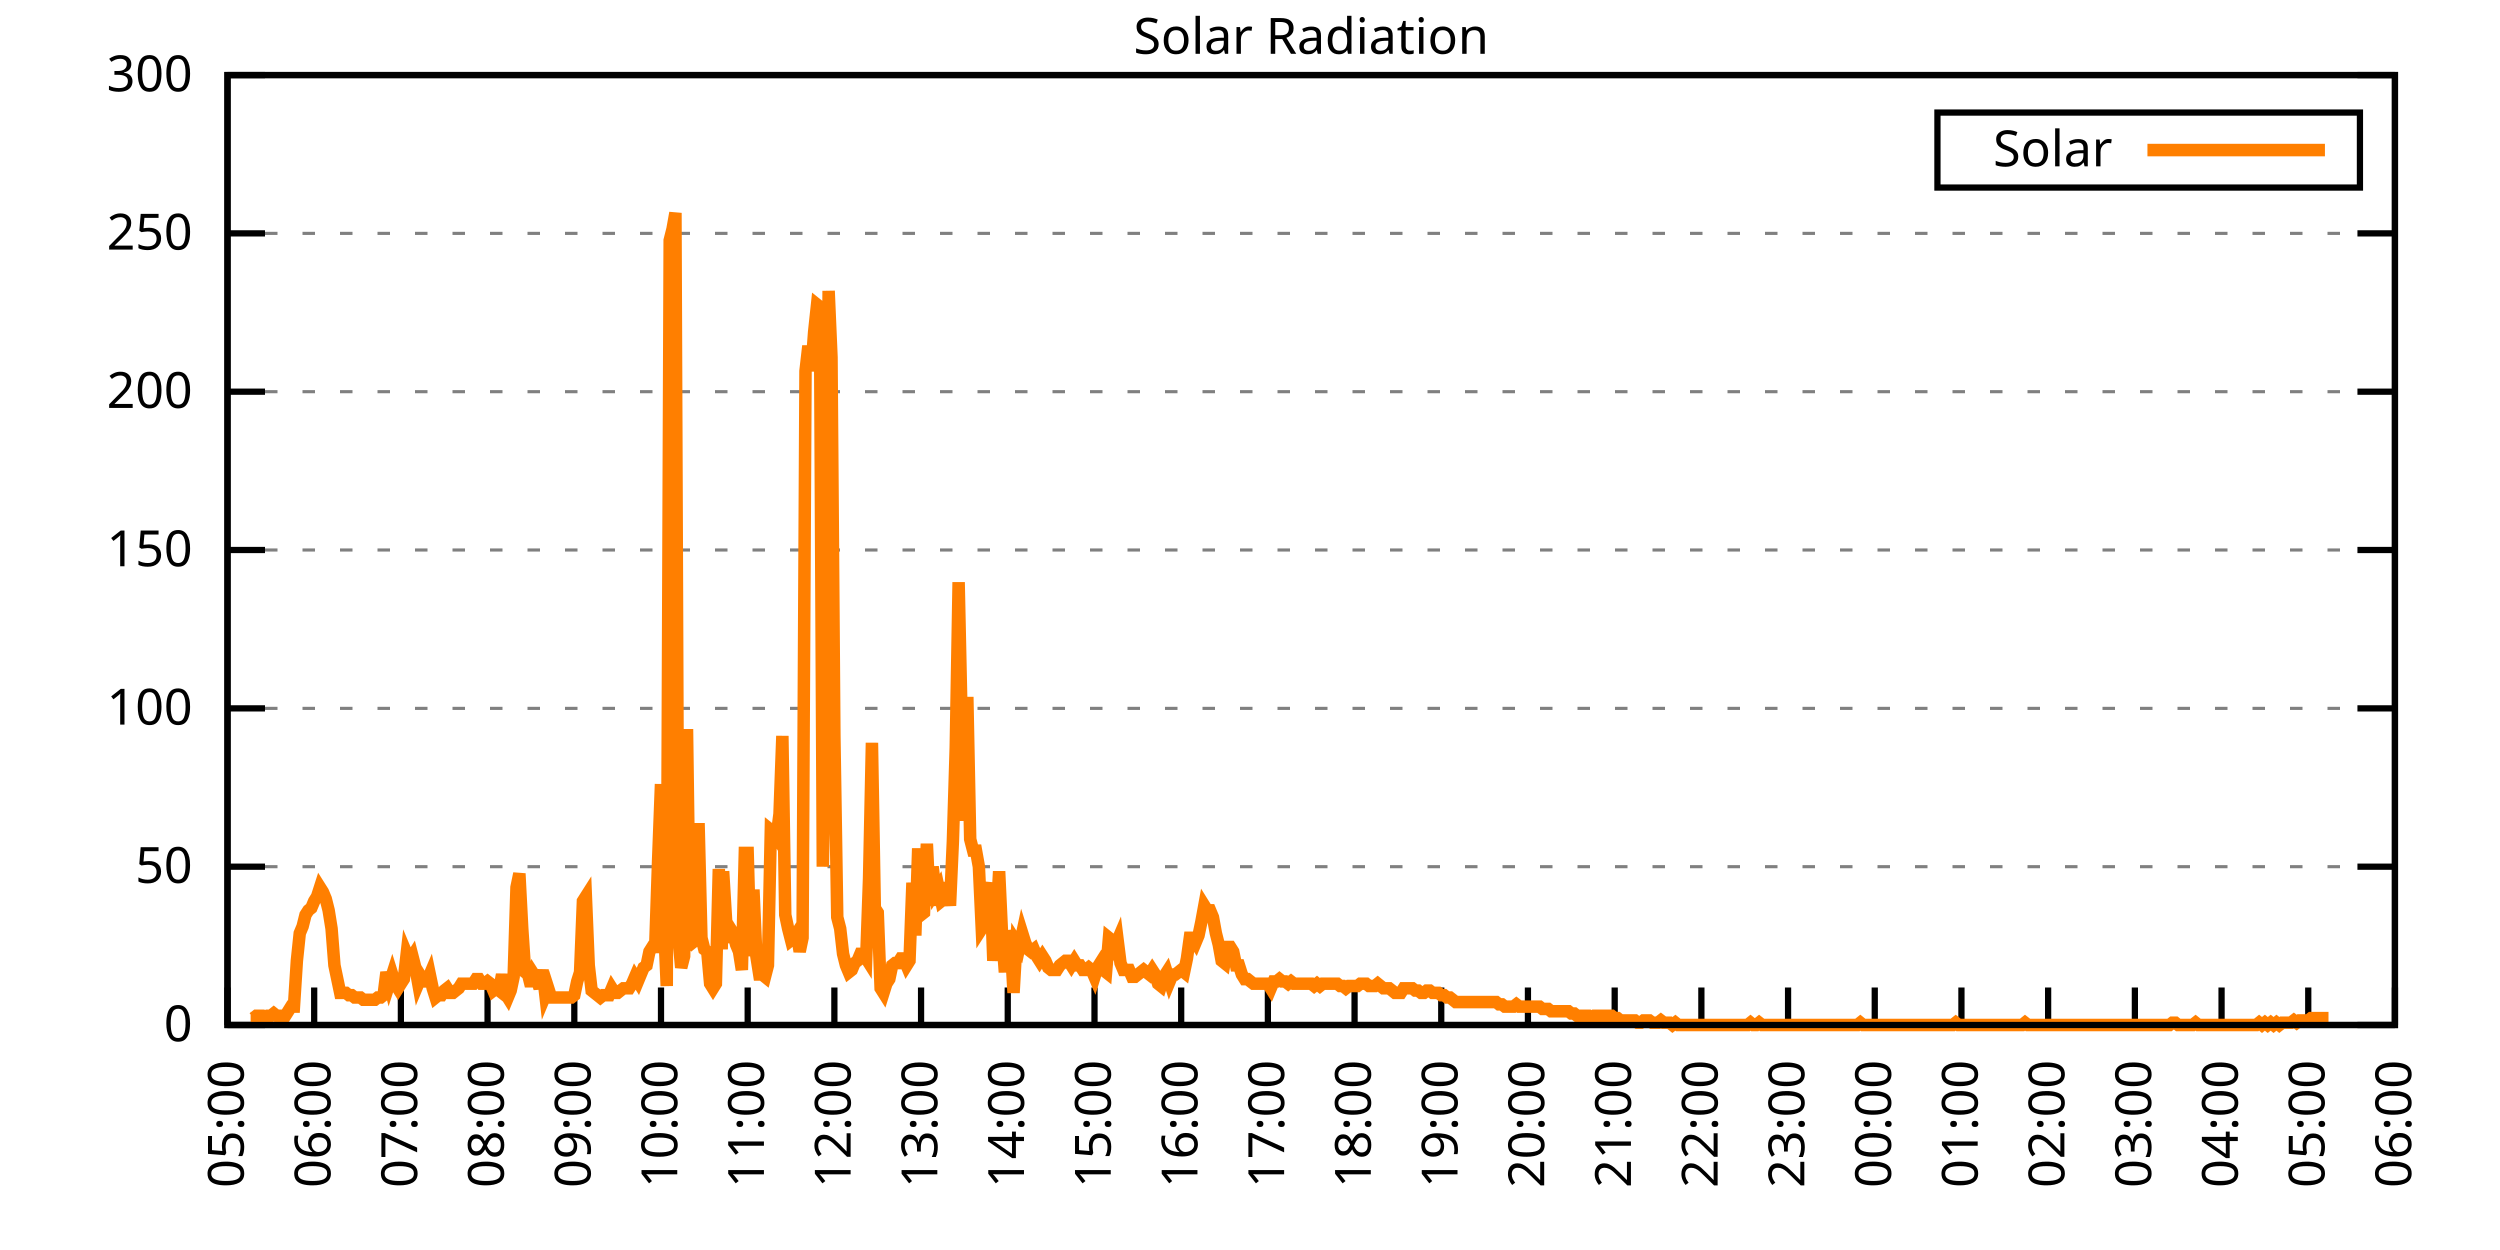
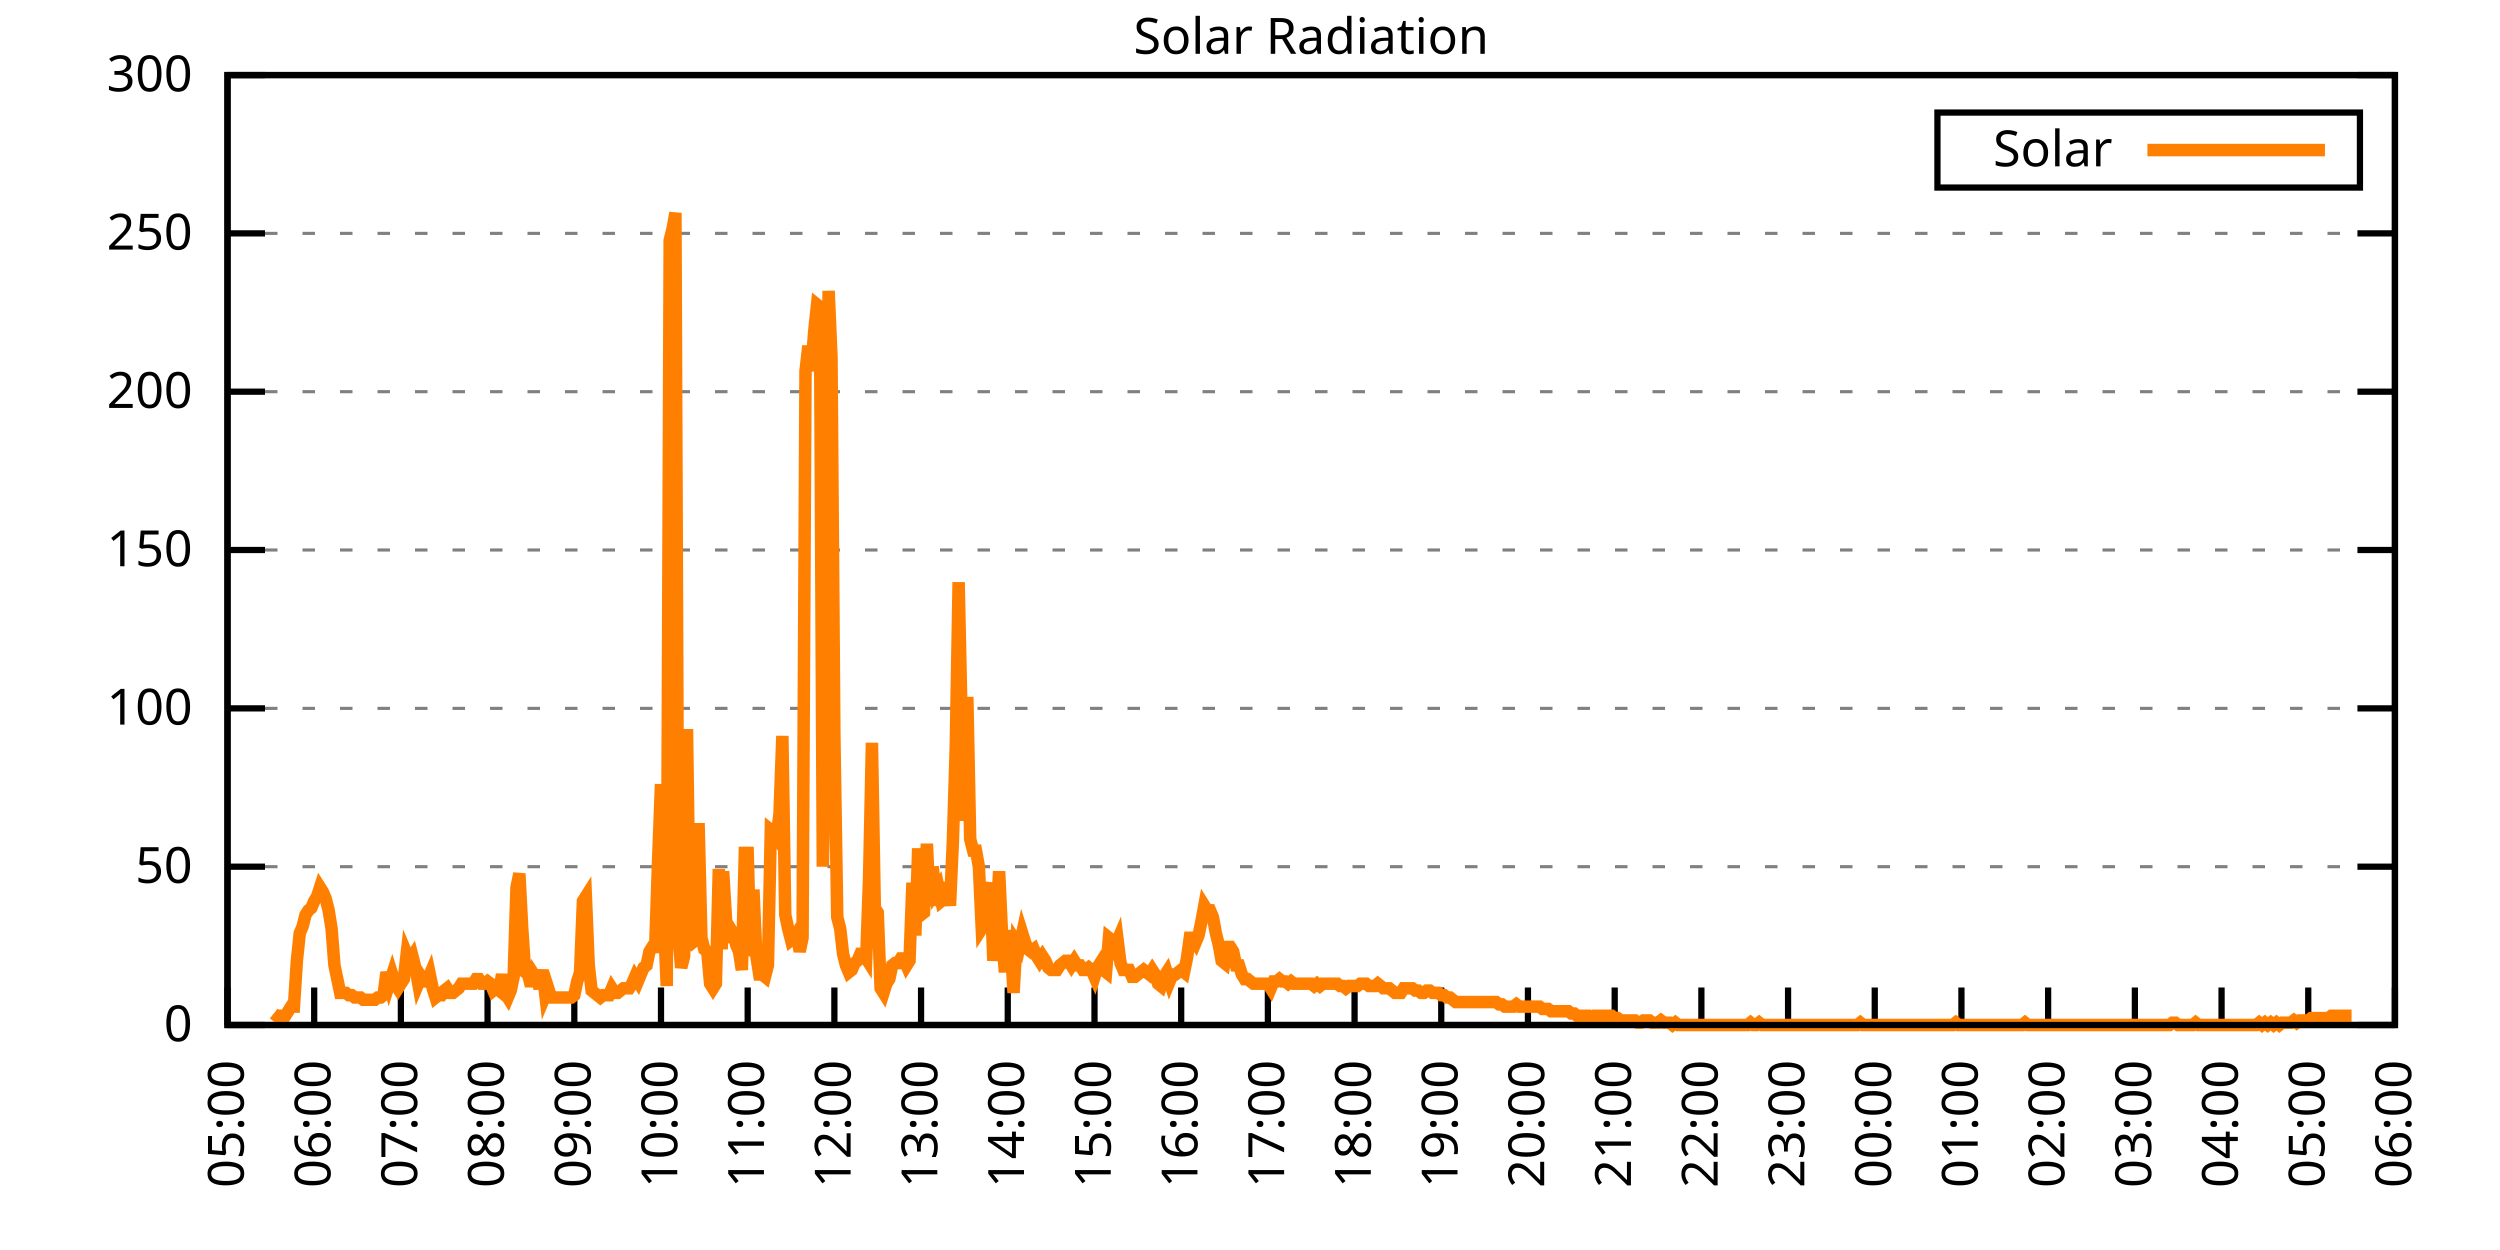
<svg xmlns="http://www.w3.org/2000/svg" xmlns:xlink="http://www.w3.org/1999/xlink" width="400" height="200" viewBox="0 0 400 200">
  <g id="gnuplot_canvas">
    <rect x="0" y="0" width="400" height="200" fill="none" />
    <defs>
      <circle id="gpDot" r="0.5" stroke-width="0.5" stroke="currentColor" />
      <path id="gpPt0" stroke-width="0.333" stroke="currentColor" d="M-1,0 h2 M0,-1 v2" />
      <path id="gpPt1" stroke-width="0.333" stroke="currentColor" d="M-1,-1 L1,1 M1,-1 L-1,1" />
      <path id="gpPt2" stroke-width="0.333" stroke="currentColor" d="M-1,0 L1,0 M0,-1 L0,1 M-1,-1 L1,1 M-1,1 L1,-1" />
      <rect id="gpPt3" stroke-width="0.333" stroke="currentColor" x="-1" y="-1" width="2" height="2" />
      <rect id="gpPt4" stroke-width="0.333" stroke="currentColor" fill="currentColor" x="-1" y="-1" width="2" height="2" />
      <circle id="gpPt5" stroke-width="0.333" stroke="currentColor" cx="0" cy="0" r="1" />
      <use xlink:href="#gpPt5" id="gpPt6" fill="currentColor" stroke="none" />
      <path id="gpPt7" stroke-width="0.333" stroke="currentColor" d="M0,-1.33 L-1.33,0.67 L1.33,0.67 z" />
      <use xlink:href="#gpPt7" id="gpPt8" fill="currentColor" stroke="none" />
      <use xlink:href="#gpPt7" id="gpPt9" stroke="currentColor" transform="rotate(180)" />
      <use xlink:href="#gpPt9" id="gpPt10" fill="currentColor" stroke="none" />
      <use xlink:href="#gpPt3" id="gpPt11" stroke="currentColor" transform="rotate(45)" />
      <use xlink:href="#gpPt11" id="gpPt12" fill="currentColor" stroke="none" />
      <path id="gpPt13" stroke-width="0.333" stroke="currentColor" d="M0,1.330 L1.265,0.411 L0.782,-1.067 L-0.782,-1.076 L-1.265,0.411 z" />
      <use xlink:href="#gpPt13" id="gpPt14" fill="currentColor" stroke="none" />
      <filter id="textbox" filterUnits="objectBoundingBox" x="0" y="0" height="1" width="1">
        <feFlood flood-color="white" flood-opacity="1" result="bgnd" />
        <feComposite in="SourceGraphic" in2="bgnd" operator="atop" />
      </filter>
      <filter id="greybox" filterUnits="objectBoundingBox" x="0" y="0" height="1" width="1">
        <feFlood flood-color="lightgrey" flood-opacity="1" result="grey" />
        <feComposite in="SourceGraphic" in2="grey" operator="atop" />
      </filter>
    </defs>
    <g fill="none" color="white" stroke="currentColor" stroke-width="1.00" stroke-linecap="butt" stroke-linejoin="miter">
</g>
    <g fill="none" color="black" stroke="currentColor" stroke-width="1.00" stroke-linecap="butt" stroke-linejoin="miter">
      <g stroke="none" shape-rendering="crispEdges">
        <polygon fill="rgb(255, 255, 255)" points="36.40,164.00 383.18,164.00 383.18,12.02 36.40,12.02 " />
      </g>
    </g>
    <g fill="none" color="black" stroke="currentColor" stroke-width="1.00" stroke-linecap="butt" stroke-linejoin="miter">
</g>
    <g fill="none" color="black" stroke="black" stroke-width="0.50" stroke-linecap="butt" stroke-linejoin="miter">
</g>
    <g fill="none" color="gray" stroke="currentColor" stroke-width="0.50" stroke-linecap="butt" stroke-linejoin="miter">
      <path stroke="gray" stroke-dasharray="2,4" class="gridline" d="M36.40,164.00 L383.19,164.00  " />
    </g>
    <g fill="none" color="gray" stroke="gray" stroke-width="1.00" stroke-linecap="butt" stroke-linejoin="miter">
</g>
    <g fill="none" color="black" stroke="currentColor" stroke-width="1.00" stroke-linecap="butt" stroke-linejoin="miter">
      <path stroke="black" d="M36.40,164.00 L42.40,164.00 M383.19,164.00 L377.19,164.00  " />
      <g transform="translate(30.80,166.60)" stroke="none" fill="black" font-family="Sans" font-size="8.00" text-anchor="end">
        <text>
          <tspan font-family="Sans"> 0</tspan>
        </text>
      </g>
    </g>
    <g fill="none" color="black" stroke="currentColor" stroke-width="1.00" stroke-linecap="butt" stroke-linejoin="miter">
</g>
    <g fill="none" color="black" stroke="black" stroke-width="0.50" stroke-linecap="butt" stroke-linejoin="miter">
</g>
    <g fill="none" color="gray" stroke="currentColor" stroke-width="0.50" stroke-linecap="butt" stroke-linejoin="miter">
      <path stroke="gray" stroke-dasharray="2,4" class="gridline" d="M36.40,138.67 L383.19,138.67  " />
    </g>
    <g fill="none" color="gray" stroke="gray" stroke-width="1.00" stroke-linecap="butt" stroke-linejoin="miter">
</g>
    <g fill="none" color="black" stroke="currentColor" stroke-width="1.00" stroke-linecap="butt" stroke-linejoin="miter">
      <path stroke="black" d="M36.40,138.67 L42.40,138.67 M383.19,138.67 L377.19,138.67  " />
      <g transform="translate(30.80,141.27)" stroke="none" fill="black" font-family="Sans" font-size="8.00" text-anchor="end">
        <text>
          <tspan font-family="Sans"> 50</tspan>
        </text>
      </g>
    </g>
    <g fill="none" color="black" stroke="currentColor" stroke-width="1.00" stroke-linecap="butt" stroke-linejoin="miter">
</g>
    <g fill="none" color="black" stroke="black" stroke-width="0.50" stroke-linecap="butt" stroke-linejoin="miter">
</g>
    <g fill="none" color="gray" stroke="currentColor" stroke-width="0.50" stroke-linecap="butt" stroke-linejoin="miter">
      <path stroke="gray" stroke-dasharray="2,4" class="gridline" d="M36.40,113.34 L383.19,113.34  " />
    </g>
    <g fill="none" color="gray" stroke="gray" stroke-width="1.00" stroke-linecap="butt" stroke-linejoin="miter">
</g>
    <g fill="none" color="black" stroke="currentColor" stroke-width="1.00" stroke-linecap="butt" stroke-linejoin="miter">
      <path stroke="black" d="M36.40,113.34 L42.40,113.34 M383.19,113.34 L377.19,113.34  " />
      <g transform="translate(30.80,115.94)" stroke="none" fill="black" font-family="Sans" font-size="8.00" text-anchor="end">
        <text>
          <tspan font-family="Sans"> 100</tspan>
        </text>
      </g>
    </g>
    <g fill="none" color="black" stroke="currentColor" stroke-width="1.00" stroke-linecap="butt" stroke-linejoin="miter">
</g>
    <g fill="none" color="black" stroke="black" stroke-width="0.50" stroke-linecap="butt" stroke-linejoin="miter">
</g>
    <g fill="none" color="gray" stroke="currentColor" stroke-width="0.50" stroke-linecap="butt" stroke-linejoin="miter">
      <path stroke="gray" stroke-dasharray="2,4" class="gridline" d="M36.40,88.00 L383.19,88.00  " />
    </g>
    <g fill="none" color="gray" stroke="gray" stroke-width="1.00" stroke-linecap="butt" stroke-linejoin="miter">
</g>
    <g fill="none" color="black" stroke="currentColor" stroke-width="1.00" stroke-linecap="butt" stroke-linejoin="miter">
      <path stroke="black" d="M36.40,88.00 L42.40,88.00 M383.19,88.00 L377.19,88.00  " />
      <g transform="translate(30.80,90.60)" stroke="none" fill="black" font-family="Sans" font-size="8.00" text-anchor="end">
        <text>
          <tspan font-family="Sans"> 150</tspan>
        </text>
      </g>
    </g>
    <g fill="none" color="black" stroke="currentColor" stroke-width="1.00" stroke-linecap="butt" stroke-linejoin="miter">
</g>
    <g fill="none" color="black" stroke="black" stroke-width="0.50" stroke-linecap="butt" stroke-linejoin="miter">
</g>
    <g fill="none" color="gray" stroke="currentColor" stroke-width="0.50" stroke-linecap="butt" stroke-linejoin="miter">
      <path stroke="gray" stroke-dasharray="2,4" class="gridline" d="M36.40,62.67 L383.19,62.67  " />
    </g>
    <g fill="none" color="gray" stroke="gray" stroke-width="1.00" stroke-linecap="butt" stroke-linejoin="miter">
</g>
    <g fill="none" color="black" stroke="currentColor" stroke-width="1.00" stroke-linecap="butt" stroke-linejoin="miter">
      <path stroke="black" d="M36.40,62.67 L42.40,62.67 M383.19,62.67 L377.19,62.67  " />
      <g transform="translate(30.80,65.27)" stroke="none" fill="black" font-family="Sans" font-size="8.00" text-anchor="end">
        <text>
          <tspan font-family="Sans"> 200</tspan>
        </text>
      </g>
    </g>
    <g fill="none" color="black" stroke="currentColor" stroke-width="1.00" stroke-linecap="butt" stroke-linejoin="miter">
</g>
    <g fill="none" color="black" stroke="black" stroke-width="0.50" stroke-linecap="butt" stroke-linejoin="miter">
</g>
    <g fill="none" color="gray" stroke="currentColor" stroke-width="0.50" stroke-linecap="butt" stroke-linejoin="miter">
      <path stroke="gray" stroke-dasharray="2,4" class="gridline" d="M36.40,37.34 L383.19,37.34  " />
    </g>
    <g fill="none" color="gray" stroke="gray" stroke-width="1.00" stroke-linecap="butt" stroke-linejoin="miter">
</g>
    <g fill="none" color="black" stroke="currentColor" stroke-width="1.00" stroke-linecap="butt" stroke-linejoin="miter">
      <path stroke="black" d="M36.40,37.34 L42.40,37.34 M383.19,37.34 L377.19,37.34  " />
      <g transform="translate(30.80,39.94)" stroke="none" fill="black" font-family="Sans" font-size="8.00" text-anchor="end">
        <text>
          <tspan font-family="Sans"> 250</tspan>
        </text>
      </g>
    </g>
    <g fill="none" color="black" stroke="currentColor" stroke-width="1.00" stroke-linecap="butt" stroke-linejoin="miter">
</g>
    <g fill="none" color="black" stroke="black" stroke-width="0.50" stroke-linecap="butt" stroke-linejoin="miter">
</g>
    <g fill="none" color="gray" stroke="currentColor" stroke-width="0.50" stroke-linecap="butt" stroke-linejoin="miter">
      <path stroke="gray" stroke-dasharray="2,4" class="gridline" d="M36.40,12.01 L383.19,12.01  " />
    </g>
    <g fill="none" color="gray" stroke="gray" stroke-width="1.00" stroke-linecap="butt" stroke-linejoin="miter">
</g>
    <g fill="none" color="black" stroke="currentColor" stroke-width="1.00" stroke-linecap="butt" stroke-linejoin="miter">
      <path stroke="black" d="M36.40,12.01 L42.40,12.01 M383.19,12.01 L377.19,12.01  " />
      <g transform="translate(30.80,14.61)" stroke="none" fill="black" font-family="Sans" font-size="8.00" text-anchor="end">
        <text>
          <tspan font-family="Sans"> 300</tspan>
        </text>
      </g>
    </g>
    <g fill="none" color="black" stroke="currentColor" stroke-width="1.00" stroke-linecap="butt" stroke-linejoin="miter">
      <path stroke="black" d="M36.40,164.00 L36.40,158.00  " />
      <g transform="translate(39.00,169.60) rotate(270.00)" stroke="none" fill="black" font-family="Sans" font-size="8.00" text-anchor="end">
        <text>
          <tspan font-family="Sans">05:00</tspan>
        </text>
      </g>
    </g>
    <g fill="none" color="black" stroke="currentColor" stroke-width="1.00" stroke-linecap="butt" stroke-linejoin="miter">
      <path stroke="black" d="M50.27,164.00 L50.27,158.00  " />
      <g transform="translate(52.87,169.60) rotate(270.00)" stroke="none" fill="black" font-family="Sans" font-size="8.00" text-anchor="end">
        <text>
          <tspan font-family="Sans">06:00</tspan>
        </text>
      </g>
    </g>
    <g fill="none" color="black" stroke="currentColor" stroke-width="1.00" stroke-linecap="butt" stroke-linejoin="miter">
      <path stroke="black" d="M64.14,164.00 L64.14,158.00  " />
      <g transform="translate(66.74,169.60) rotate(270.00)" stroke="none" fill="black" font-family="Sans" font-size="8.00" text-anchor="end">
        <text>
          <tspan font-family="Sans">07:00</tspan>
        </text>
      </g>
    </g>
    <g fill="none" color="black" stroke="currentColor" stroke-width="1.00" stroke-linecap="butt" stroke-linejoin="miter">
      <path stroke="black" d="M78.01,164.00 L78.01,158.00  " />
      <g transform="translate(80.61,169.60) rotate(270.00)" stroke="none" fill="black" font-family="Sans" font-size="8.00" text-anchor="end">
        <text>
          <tspan font-family="Sans">08:00</tspan>
        </text>
      </g>
    </g>
    <g fill="none" color="black" stroke="currentColor" stroke-width="1.00" stroke-linecap="butt" stroke-linejoin="miter">
      <path stroke="black" d="M91.89,164.00 L91.89,158.00  " />
      <g transform="translate(94.49,169.60) rotate(270.00)" stroke="none" fill="black" font-family="Sans" font-size="8.00" text-anchor="end">
        <text>
          <tspan font-family="Sans">09:00</tspan>
        </text>
      </g>
    </g>
    <g fill="none" color="black" stroke="currentColor" stroke-width="1.00" stroke-linecap="butt" stroke-linejoin="miter">
      <path stroke="black" d="M105.76,164.00 L105.76,158.00  " />
      <g transform="translate(108.36,169.60) rotate(270.00)" stroke="none" fill="black" font-family="Sans" font-size="8.00" text-anchor="end">
        <text>
          <tspan font-family="Sans">10:00</tspan>
        </text>
      </g>
    </g>
    <g fill="none" color="black" stroke="currentColor" stroke-width="1.00" stroke-linecap="butt" stroke-linejoin="miter">
      <path stroke="black" d="M119.63,164.00 L119.63,158.00  " />
      <g transform="translate(122.23,169.60) rotate(270.00)" stroke="none" fill="black" font-family="Sans" font-size="8.00" text-anchor="end">
        <text>
          <tspan font-family="Sans">11:00</tspan>
        </text>
      </g>
    </g>
    <g fill="none" color="black" stroke="currentColor" stroke-width="1.00" stroke-linecap="butt" stroke-linejoin="miter">
      <path stroke="black" d="M133.50,164.00 L133.50,158.00  " />
      <g transform="translate(136.10,169.60) rotate(270.00)" stroke="none" fill="black" font-family="Sans" font-size="8.00" text-anchor="end">
        <text>
          <tspan font-family="Sans">12:00</tspan>
        </text>
      </g>
    </g>
    <g fill="none" color="black" stroke="currentColor" stroke-width="1.00" stroke-linecap="butt" stroke-linejoin="miter">
      <path stroke="black" d="M147.37,164.00 L147.37,158.00  " />
      <g transform="translate(149.97,169.60) rotate(270.00)" stroke="none" fill="black" font-family="Sans" font-size="8.00" text-anchor="end">
        <text>
          <tspan font-family="Sans">13:00</tspan>
        </text>
      </g>
    </g>
    <g fill="none" color="black" stroke="currentColor" stroke-width="1.00" stroke-linecap="butt" stroke-linejoin="miter">
      <path stroke="black" d="M161.24,164.00 L161.24,158.00  " />
      <g transform="translate(163.84,169.60) rotate(270.00)" stroke="none" fill="black" font-family="Sans" font-size="8.00" text-anchor="end">
        <text>
          <tspan font-family="Sans">14:00</tspan>
        </text>
      </g>
    </g>
    <g fill="none" color="black" stroke="currentColor" stroke-width="1.00" stroke-linecap="butt" stroke-linejoin="miter">
      <path stroke="black" d="M175.12,164.00 L175.12,158.00  " />
      <g transform="translate(177.72,169.60) rotate(270.00)" stroke="none" fill="black" font-family="Sans" font-size="8.00" text-anchor="end">
        <text>
          <tspan font-family="Sans">15:00</tspan>
        </text>
      </g>
    </g>
    <g fill="none" color="black" stroke="currentColor" stroke-width="1.00" stroke-linecap="butt" stroke-linejoin="miter">
      <path stroke="black" d="M188.99,164.00 L188.99,158.00  " />
      <g transform="translate(191.59,169.60) rotate(270.00)" stroke="none" fill="black" font-family="Sans" font-size="8.00" text-anchor="end">
        <text>
          <tspan font-family="Sans">16:00</tspan>
        </text>
      </g>
    </g>
    <g fill="none" color="black" stroke="currentColor" stroke-width="1.00" stroke-linecap="butt" stroke-linejoin="miter">
      <path stroke="black" d="M202.86,164.00 L202.86,158.00  " />
      <g transform="translate(205.46,169.60) rotate(270.00)" stroke="none" fill="black" font-family="Sans" font-size="8.00" text-anchor="end">
        <text>
          <tspan font-family="Sans">17:00</tspan>
        </text>
      </g>
    </g>
    <g fill="none" color="black" stroke="currentColor" stroke-width="1.00" stroke-linecap="butt" stroke-linejoin="miter">
      <path stroke="black" d="M216.73,164.00 L216.73,158.00  " />
      <g transform="translate(219.33,169.60) rotate(270.00)" stroke="none" fill="black" font-family="Sans" font-size="8.00" text-anchor="end">
        <text>
          <tspan font-family="Sans">18:00</tspan>
        </text>
      </g>
    </g>
    <g fill="none" color="black" stroke="currentColor" stroke-width="1.00" stroke-linecap="butt" stroke-linejoin="miter">
      <path stroke="black" d="M230.60,164.00 L230.60,158.00  " />
      <g transform="translate(233.20,169.60) rotate(270.00)" stroke="none" fill="black" font-family="Sans" font-size="8.00" text-anchor="end">
        <text>
          <tspan font-family="Sans">19:00</tspan>
        </text>
      </g>
    </g>
    <g fill="none" color="black" stroke="currentColor" stroke-width="1.00" stroke-linecap="butt" stroke-linejoin="miter">
      <path stroke="black" d="M244.47,164.00 L244.47,158.00  " />
      <g transform="translate(247.07,169.60) rotate(270.00)" stroke="none" fill="black" font-family="Sans" font-size="8.00" text-anchor="end">
        <text>
          <tspan font-family="Sans">20:00</tspan>
        </text>
      </g>
    </g>
    <g fill="none" color="black" stroke="currentColor" stroke-width="1.00" stroke-linecap="butt" stroke-linejoin="miter">
      <path stroke="black" d="M258.35,164.00 L258.35,158.00  " />
      <g transform="translate(260.95,169.60) rotate(270.00)" stroke="none" fill="black" font-family="Sans" font-size="8.00" text-anchor="end">
        <text>
          <tspan font-family="Sans">21:00</tspan>
        </text>
      </g>
    </g>
    <g fill="none" color="black" stroke="currentColor" stroke-width="1.00" stroke-linecap="butt" stroke-linejoin="miter">
      <path stroke="black" d="M272.22,164.00 L272.22,158.00  " />
      <g transform="translate(274.82,169.60) rotate(270.00)" stroke="none" fill="black" font-family="Sans" font-size="8.00" text-anchor="end">
        <text>
          <tspan font-family="Sans">22:00</tspan>
        </text>
      </g>
    </g>
    <g fill="none" color="black" stroke="currentColor" stroke-width="1.00" stroke-linecap="butt" stroke-linejoin="miter">
      <path stroke="black" d="M286.09,164.00 L286.09,158.00  " />
      <g transform="translate(288.69,169.60) rotate(270.00)" stroke="none" fill="black" font-family="Sans" font-size="8.00" text-anchor="end">
        <text>
          <tspan font-family="Sans">23:00</tspan>
        </text>
      </g>
    </g>
    <g fill="none" color="black" stroke="currentColor" stroke-width="1.00" stroke-linecap="butt" stroke-linejoin="miter">
      <path stroke="black" d="M299.96,164.00 L299.96,158.00  " />
      <g transform="translate(302.56,169.60) rotate(270.00)" stroke="none" fill="black" font-family="Sans" font-size="8.00" text-anchor="end">
        <text>
          <tspan font-family="Sans">00:00</tspan>
        </text>
      </g>
    </g>
    <g fill="none" color="black" stroke="currentColor" stroke-width="1.00" stroke-linecap="butt" stroke-linejoin="miter">
      <path stroke="black" d="M313.83,164.00 L313.83,158.00  " />
      <g transform="translate(316.43,169.60) rotate(270.00)" stroke="none" fill="black" font-family="Sans" font-size="8.00" text-anchor="end">
        <text>
          <tspan font-family="Sans">01:00</tspan>
        </text>
      </g>
    </g>
    <g fill="none" color="black" stroke="currentColor" stroke-width="1.00" stroke-linecap="butt" stroke-linejoin="miter">
      <path stroke="black" d="M327.70,164.00 L327.70,158.00  " />
      <g transform="translate(330.30,169.60) rotate(270.00)" stroke="none" fill="black" font-family="Sans" font-size="8.00" text-anchor="end">
        <text>
          <tspan font-family="Sans">02:00</tspan>
        </text>
      </g>
    </g>
    <g fill="none" color="black" stroke="currentColor" stroke-width="1.00" stroke-linecap="butt" stroke-linejoin="miter">
      <path stroke="black" d="M341.58,164.00 L341.58,158.00  " />
      <g transform="translate(344.18,169.60) rotate(270.00)" stroke="none" fill="black" font-family="Sans" font-size="8.00" text-anchor="end">
        <text>
          <tspan font-family="Sans">03:00</tspan>
        </text>
      </g>
    </g>
    <g fill="none" color="black" stroke="currentColor" stroke-width="1.00" stroke-linecap="butt" stroke-linejoin="miter">
      <path stroke="black" d="M355.45,164.00 L355.45,158.00  " />
      <g transform="translate(358.05,169.60) rotate(270.00)" stroke="none" fill="black" font-family="Sans" font-size="8.00" text-anchor="end">
        <text>
          <tspan font-family="Sans">04:00</tspan>
        </text>
      </g>
    </g>
    <g fill="none" color="black" stroke="currentColor" stroke-width="1.00" stroke-linecap="butt" stroke-linejoin="miter">
      <path stroke="black" d="M369.32,164.00 L369.32,158.00  " />
      <g transform="translate(371.92,169.60) rotate(270.00)" stroke="none" fill="black" font-family="Sans" font-size="8.00" text-anchor="end">
        <text>
          <tspan font-family="Sans">05:00</tspan>
        </text>
      </g>
    </g>
    <g fill="none" color="black" stroke="currentColor" stroke-width="1.00" stroke-linecap="butt" stroke-linejoin="miter">
      <path stroke="black" d="M383.19,164.00 L383.19,158.00  " />
      <g transform="translate(385.79,169.60) rotate(270.00)" stroke="none" fill="black" font-family="Sans" font-size="8.00" text-anchor="end">
        <text>
          <tspan font-family="Sans">06:00</tspan>
        </text>
      </g>
    </g>
    <g fill="none" color="black" stroke="currentColor" stroke-width="1.00" stroke-linecap="butt" stroke-linejoin="miter">
</g>
    <g fill="none" color="black" stroke="currentColor" stroke-width="1.00" stroke-linecap="butt" stroke-linejoin="miter">
      <path stroke="black" d="M36.40,12.01 L36.40,164.00 L383.19,164.00 L383.19,12.01 L36.40,12.01 Z  " />
    </g>
    <g fill="none" color="black" stroke="currentColor" stroke-width="1.00" stroke-linecap="butt" stroke-linejoin="miter">
</g>
    <g fill="none" color="black" stroke="currentColor" stroke-width="1.00" stroke-linecap="butt" stroke-linejoin="miter">
      <path stroke="black" d="M309.99,30.01 L309.99,18.01 L377.59,18.01 L377.59,30.01 L309.99,30.01 Z  " />
    </g>
    <g id="Solar_Radiation_plot_1">
      <g fill="none" color="white" stroke="black" stroke-width="2.00" stroke-linecap="butt" stroke-linejoin="miter">
</g>
      <g fill="none" color="black" stroke="currentColor" stroke-width="2.00" stroke-linecap="butt" stroke-linejoin="miter">
        <g transform="translate(337.99,26.61)" stroke="none" fill="black" font-family="Sans" font-size="8.00" text-anchor="end">
          <text>
            <tspan font-family="Sans">Solar</tspan>
          </text>
        </g>
      </g>
      <g fill="none" color="black" stroke="currentColor" stroke-width="2.00" stroke-linecap="butt" stroke-linejoin="miter">
-         <path stroke="rgb(255, 127,   0)" d="M343.59,24.01 L371.99,24.01 M40.10,162.90 L40.56,162.90 L41.02,162.53 L41.49,162.53 L41.95,162.53 L42.41,162.90   L42.87,162.53 L43.34,162.53 L43.80,162.16 L44.26,162.53 L44.72,162.53 L45.19,162.53 L45.65,162.53 L46.11,161.80   L46.57,161.06 L47.03,161.06 L47.50,153.72 L47.96,149.32 L48.42,148.22 L48.88,146.38 L49.35,145.65 L49.81,145.28   L50.27,144.18 L50.73,143.44 L51.20,141.98 L51.66,142.71 L52.12,143.81 L52.58,145.65 L53.05,148.58 L53.51,154.46   L53.97,156.66 L54.43,158.86 L54.90,158.86 L55.36,158.86 L55.82,159.23 L56.28,159.23 L56.75,159.60 L57.21,159.60   L57.67,159.60 L58.13,159.96 L58.59,159.96 L59.06,159.96 L59.52,159.96 L59.98,159.96 L60.44,159.60 L60.91,159.60   L61.37,159.23 L61.83,155.56 L62.29,157.39 L62.76,155.92 L63.22,157.39 L63.68,158.13 L64.14,157.39 L64.61,156.66   L65.07,152.62 L65.53,153.72 L65.99,152.99 L66.46,154.82 L66.92,157.39 L67.38,156.29 L67.84,157.03 L68.30,157.03   L68.77,155.92 L69.23,158.13 L69.69,159.60 L70.15,159.23 L70.62,159.23 L71.08,158.49 L71.54,158.13 L72.00,158.86   L72.47,158.86 L72.93,158.49 L73.39,158.13 L73.85,157.39 L74.32,157.39 L74.78,157.39 L75.24,157.39 L75.70,157.39   L76.17,156.66 L76.63,156.66 L77.09,157.39 L77.55,157.39 L78.01,157.03 L78.48,157.39 L78.94,158.49 L79.40,158.13   L79.86,158.49 L80.33,155.92 L80.79,158.86 L81.25,159.60 L81.71,158.49 L82.18,156.29 L82.64,141.98 L83.10,139.77   L83.56,148.58 L84.03,155.56 L84.49,155.92 L84.95,157.76 L85.41,155.92 L85.88,156.66 L86.34,158.13 L86.80,155.19   L87.26,159.23 L87.72,158.13 L88.19,159.60 L88.65,159.60 L89.11,159.60 L89.57,159.60 L90.04,159.60 L90.50,159.60   L90.96,159.60 L91.42,159.60 L91.89,159.23 L92.35,157.03 L92.81,155.56 L93.27,144.18 L93.74,143.44 L94.20,154.46   L94.66,158.49 L95.12,158.86 L95.59,159.23 L96.05,159.60 L96.51,159.23 L96.97,159.23 L97.44,159.23 L97.90,158.13   L98.36,158.86 L98.82,158.86 L99.28,158.49 L99.75,158.13 L100.21,158.13 L100.67,158.13 L101.13,157.39 L101.60,156.29   L102.06,157.03 L102.52,155.92 L102.98,154.82 L103.45,154.46 L103.91,152.25 L104.37,151.52 L104.83,151.52 L105.30,137.57   L105.76,125.46 L106.22,147.11 L106.68,157.76 L107.15,38.46 L107.61,36.63 L108.07,34.06 L108.53,149.68 L108.99,154.82   L109.46,152.99 L109.92,116.65 L110.38,150.05 L110.84,150.79 L111.31,150.42 L111.77,131.70 L112.23,150.05 L112.69,151.89   L113.16,152.25 L113.62,157.39 L114.08,158.13 L114.54,157.39 L115.01,139.04 L115.47,151.89 L115.70,139.41 L116.39,150.79   L116.86,148.58 L117.32,149.32 L117.78,151.15 L118.24,152.25 L118.70,155.19 L119.17,136.47 L119.63,136.47 L120.09,152.99   L120.55,142.34 L121.02,152.99 L121.48,155.92 L121.94,155.92 L122.40,156.29 L122.87,154.46 L123.33,132.80 L123.79,133.17   L124.25,133.90 L124.72,130.23 L125.18,117.75 L125.64,146.38 L126.10,148.58 L126.57,150.42 L127.03,150.05 L127.49,149.32   L127.95,152.25 L128.41,150.05 L128.88,59.38 L129.34,55.35 L129.80,59.38 L130.26,53.14 L130.73,48.74 L131.19,49.11   L131.65,138.67 L132.11,113.71 L132.58,46.54 L133.04,57.18 L133.50,117.75 L133.96,146.75 L134.43,148.58 L134.89,152.62   L135.35,154.46 L135.81,155.56 L136.28,155.19 L136.74,154.09 L137.20,153.72 L137.66,152.62 L138.13,152.62 L138.59,153.35   L139.05,140.51 L139.51,118.85 L139.97,145.28 L140.44,146.01 L140.90,158.13 L141.36,158.86 L141.82,157.39 L142.29,156.66   L142.75,154.46 L143.21,154.09 L143.67,154.09 L144.14,153.35 L144.60,153.35 L145.06,154.46 L145.52,153.72 L145.99,141.24   L146.45,149.68 L146.91,135.74 L147.37,146.38 L147.84,146.01 L148.30,135.00 L148.76,144.91 L149.22,138.67 L149.68,142.71   L150.15,141.98 L150.61,144.18 L151.07,143.81 L151.53,141.24 L152.00,144.91 L152.46,134.63 L152.92,119.58 L153.38,93.15   L153.85,114.81 L154.31,131.33 L154.77,111.51 L155.23,134.27 L155.70,136.10 L156.16,136.10 L156.62,138.67 L157.08,148.58   L157.55,147.85 L158.01,143.44 L158.47,141.24 L158.93,153.72 L159.39,148.22 L159.86,139.41 L160.32,149.32 L160.78,155.56   L161.24,148.95 L161.71,150.79 L162.17,158.86 L162.63,150.79 L163.09,151.52 L163.56,149.32 L164.02,150.79 L164.48,151.89   L164.94,152.25 L165.41,151.89 L165.87,152.99 L166.33,153.72 L166.79,152.99 L167.26,153.72 L167.72,154.82 L168.18,155.19   L168.64,155.19 L169.10,155.19 L169.57,154.46 L170.03,154.09 L170.49,153.72 L170.95,153.72 L171.42,154.46 L171.88,153.72   L172.34,154.46 L172.80,154.46 L173.27,155.19 L173.73,155.19 L174.19,154.82 L174.65,155.19 L175.12,156.29 L175.58,154.82   L176.04,154.09 L176.50,155.19 L176.97,155.56 L177.43,150.05 L177.89,150.42 L178.35,151.52 L178.82,150.42 L179.28,154.09   L179.74,155.19 L180.20,155.19 L180.66,155.19 L181.13,156.29 L181.59,156.29 L182.05,155.92 L182.51,155.56 L182.98,155.19   L183.44,155.56 L183.90,155.92 L184.36,155.19 L184.83,155.92 L185.29,157.39 L185.75,157.76 L186.21,156.29 L186.68,155.56   L187.14,157.03 L187.60,155.92 L188.06,155.92 L188.53,155.56 L188.99,155.19 L189.45,155.56 L189.91,153.35 L190.37,150.05   L190.84,150.05 L191.30,150.79 L191.76,149.68 L192.22,147.48 L192.69,144.91 L193.15,145.65 L193.61,145.65 L194.07,146.75   L194.54,149.32 L195.00,151.15 L195.46,153.72 L195.92,154.09 L196.39,151.52 L196.85,151.52 L197.31,152.25 L197.77,154.46   L198.24,154.46 L198.70,155.92 L199.16,156.66 L199.62,156.66 L200.08,157.03 L200.55,157.39 L201.01,157.39 L201.47,157.39   L201.93,157.39 L202.40,157.39 L202.86,157.39 L203.32,158.13 L203.78,157.03 L204.25,157.03 L204.71,156.66 L205.17,157.03   L205.63,157.03 L206.10,157.39 L206.56,157.03 L207.02,157.39 L207.48,157.39 L207.95,157.39 L208.41,157.39 L208.87,157.39   L209.33,157.39 L209.80,157.39 L210.26,157.76 L210.72,157.39 L211.18,157.76 L211.64,157.39 L212.11,157.39 L212.57,157.39   L213.03,157.39 L213.49,157.39 L213.96,157.39 L214.42,157.76 L214.88,157.76 L215.34,158.13 L215.81,157.76 L216.27,157.76   L216.73,157.76 L217.19,157.76 L217.66,157.39 L218.12,157.39 L218.58,157.39 L219.04,157.76 L219.51,157.76 L219.97,157.76   L220.43,157.39 L220.89,157.76 L221.35,158.13 L221.82,158.13 L222.28,158.13 L222.74,158.49 L223.20,158.86 L223.67,158.86   L224.13,158.86 L224.59,158.13 L225.05,158.13 L225.52,158.13 L225.98,158.13 L226.44,158.49 L226.90,158.49 L227.37,158.86   L227.83,158.86 L228.29,158.49 L228.75,158.49 L229.22,158.86 L229.68,158.86 L230.14,158.86 L230.60,159.23 L231.06,159.23   L231.53,159.60 L231.99,159.60 L232.45,159.96 L232.91,160.33 L233.38,160.33 L233.84,160.33 L234.30,160.33 L234.76,160.33   L235.23,160.33 L235.69,160.33 L236.15,160.33 L236.61,160.33 L237.08,160.33 L237.54,160.33 L238.00,160.33 L238.46,160.33   L238.93,160.33 L239.39,160.33 L239.85,160.70 L240.31,160.70 L240.77,161.06 L241.24,161.06 L241.70,161.06 L242.16,161.06   L242.62,160.70 L243.09,161.06 L243.55,161.06 L244.01,161.06 L244.47,161.06 L244.94,161.06 L245.40,161.06 L245.86,161.06   L246.32,161.06 L246.79,161.43 L247.25,161.43 L247.71,161.43 L248.17,161.80 L248.64,161.80 L249.10,161.80 L249.56,161.80   L250.02,161.80 L250.49,161.80 L250.95,161.80 L251.41,162.16 L251.87,162.16 L252.33,162.53 L252.80,162.53 L253.26,162.53   L253.72,162.53 L254.18,162.53 L254.65,162.90 L255.11,162.53 L255.57,162.53 L256.03,162.53 L256.50,162.53 L256.96,162.53   L257.42,162.53 L257.88,162.53 L258.35,162.90 L258.81,162.90 L259.27,163.27 L259.73,163.27 L260.20,163.27 L260.66,163.27   L261.12,163.27 L261.58,163.27 L262.04,163.63 L262.51,163.63 L262.97,163.27 L263.43,163.27 L263.89,163.27 L264.36,163.63   L264.82,163.63 L265.28,163.63 L265.74,163.27 L266.21,163.63 L266.67,163.63 L267.13,163.63 L267.59,164.00 L268.06,163.63   L268.52,164.00 L268.98,164.00 L269.44,164.00 L269.91,164.00 L270.37,164.00 L270.83,164.00 L271.29,164.00 L271.75,164.00   L272.22,164.00 L272.68,164.00 L273.14,164.00 L273.60,164.00 L274.07,164.00 L274.53,164.00 L274.99,164.00 L275.45,164.00   L275.92,164.00 L276.38,164.00 L276.84,164.00 L277.30,164.00 L277.77,164.00 L278.23,164.00 L278.69,164.00 L279.15,164.00   L279.62,164.00 L280.08,163.63 L280.54,164.00 L281.00,164.00 L281.46,163.63 L281.93,164.00 L282.39,164.00 L282.85,164.00   L283.31,164.00 L283.78,164.00 L284.24,164.00 L284.70,164.00 L285.16,164.00 L285.63,164.00 L286.09,164.00 L286.55,164.00   L287.01,164.00 L287.48,164.00 L287.94,164.00 L288.40,164.00 L288.86,164.00 L289.33,164.00 L289.79,164.00 L290.25,164.00   L290.71,164.00 L291.18,164.00 L291.64,164.00 L292.10,164.00 L292.56,164.00 L293.02,164.00 L293.49,164.00 L293.95,164.00   L294.41,164.00 L294.87,164.00 L295.34,164.00 L295.80,164.00 L296.26,164.00 L296.72,164.00 L297.19,164.00 L297.65,163.63   L298.11,164.00 L298.57,164.00 L299.04,164.00 L299.50,164.00 L299.96,164.00 L300.42,164.00 L300.89,164.00 L301.35,164.00   L301.81,164.00 L302.27,164.00 L302.73,164.00 L303.20,164.00 L303.66,164.00 L304.12,164.00 L304.58,164.00 L305.05,164.00   L305.51,164.00 L305.97,164.00 L306.43,164.00 L306.90,164.00 L307.36,164.00 L307.82,164.00 L308.28,164.00 L308.75,164.00   L309.21,164.00 L309.67,164.00 L310.13,164.00 L310.60,164.00 L311.06,164.00 L311.52,164.00 L311.98,164.00 L312.44,164.00   L312.91,163.63 L313.37,164.00 L313.83,164.00 L314.29,164.00 L314.76,164.00 L315.22,164.00 L315.68,164.00 L316.14,164.00   L316.61,164.00 L317.07,164.00 L317.53,164.00 L317.99,164.00 L318.46,164.00 L318.92,164.00 L319.38,164.00 L319.84,164.00   L320.31,164.00 L320.77,164.00 L321.23,164.00 L321.69,164.00 L322.15,164.00 L322.62,164.00 L323.08,164.00 L323.54,164.00   L324.00,163.63 L324.47,164.00 L324.93,164.00 L325.39,164.00 L325.85,164.00 L326.32,164.00 L326.78,164.00 L327.24,164.00   L327.70,164.00 L328.17,164.00 L328.63,164.00 L329.09,164.00 L329.55,164.00 L330.02,164.00 L330.48,164.00 L330.94,164.00   L331.40,164.00 L331.87,164.00 L332.33,164.00 L332.79,164.00 L333.25,164.00 L333.71,164.00 L334.18,164.00 L334.64,164.00   L335.10,164.00 L335.56,164.00 L336.03,164.00 L336.49,164.00 L336.95,164.00 L337.41,164.00 L337.88,164.00 L338.34,164.00   L338.80,164.00 L339.26,164.00 L339.73,164.00 L340.19,164.00 L340.65,164.00 L341.11,164.00 L341.58,164.00 L342.04,164.00   L342.50,164.00 L342.96,164.00 L343.42,164.00 L343.89,164.00 L344.35,164.00 L344.81,164.00 L345.27,164.00 L345.74,164.00   L346.20,164.00 L346.66,164.00 L347.12,164.00 L347.59,163.63 L348.05,163.63 L348.51,164.00 L348.97,164.00 L349.44,164.00   L349.90,164.00 L350.36,164.00 L350.82,164.00 L351.29,163.63 L351.75,164.00 L352.21,164.00 L352.67,164.00 L353.13,164.00   L353.60,164.00 L354.06,164.00 L354.52,164.00 L354.98,164.00 L355.45,164.00 L355.91,164.00 L356.37,164.00 L356.83,164.00   L357.30,164.00 L357.76,164.00 L358.22,164.00 L358.68,164.00 L359.15,164.00 L359.61,164.00 L360.07,164.00 L360.53,164.00   L361.00,164.00 L361.46,163.63 L361.92,164.00 L362.38,163.63 L362.84,164.00 L363.31,163.63 L363.77,164.00 L364.23,163.63   L364.69,164.00 L365.16,163.63 L365.62,163.63 L366.08,163.63 L366.54,163.63 L367.01,163.27 L367.47,163.63 L367.93,163.27   L368.39,163.27 L368.86,163.27 L369.32,163.27 L369.78,162.90 L370.24,162.90 L370.71,162.90 L371.17,162.90 L371.63,162.90   L372.09,162.90 L372.56,162.90  " />
+         <path stroke="rgb(255, 127,   0)" d="M343.59,24.01 L371.99,24.01 M43.80,162.16 L44.26,162.53 L44.72,162.53 L45.19,162.53 L45.65,162.53 L46.11,161.80   L46.57,161.06 L47.03,161.06 L47.50,153.72 L47.96,149.32 L48.42,148.22 L48.88,146.38 L49.35,145.65 L49.81,145.28   L50.27,144.18 L50.73,143.44 L51.20,141.98 L51.66,142.71 L52.12,143.81 L52.58,145.65 L53.05,148.58 L53.51,154.46   L53.97,156.66 L54.43,158.86 L54.90,158.86 L55.36,158.86 L55.82,159.23 L56.28,159.23 L56.75,159.60 L57.21,159.60   L57.67,159.60 L58.13,159.96 L58.59,159.96 L59.06,159.96 L59.52,159.96 L59.98,159.96 L60.44,159.60 L60.91,159.60   L61.37,159.23 L61.83,155.56 L62.29,157.39 L62.76,155.92 L63.22,157.39 L63.68,158.13 L64.14,157.39 L64.61,156.66   L65.07,152.62 L65.53,153.72 L65.99,152.99 L66.46,154.82 L66.92,157.39 L67.38,156.29 L67.84,157.03 L68.30,157.03   L68.77,155.92 L69.23,158.13 L69.69,159.60 L70.15,159.23 L70.62,159.23 L71.08,158.49 L71.54,158.13 L72.00,158.86   L72.47,158.86 L72.93,158.49 L73.39,158.13 L73.85,157.39 L74.32,157.39 L74.78,157.39 L75.24,157.39 L75.70,157.39   L76.17,156.66 L76.63,156.66 L77.09,157.39 L77.55,157.39 L78.01,157.03 L78.48,157.39 L78.94,158.49 L79.40,158.13   L79.86,158.49 L80.33,155.92 L80.79,158.86 L81.25,159.60 L81.71,158.49 L82.18,156.29 L82.64,141.98 L83.10,139.77   L83.56,148.58 L84.03,155.56 L84.49,155.92 L84.95,157.76 L85.41,155.92 L85.88,156.66 L86.34,158.13 L86.80,155.19   L87.26,159.23 L87.72,158.13 L88.19,159.60 L88.65,159.60 L89.11,159.60 L89.57,159.60 L90.04,159.60 L90.50,159.60   L90.96,159.60 L91.42,159.60 L91.89,159.23 L92.35,157.03 L92.81,155.56 L93.27,144.18 L93.74,143.44 L94.20,154.46   L94.66,158.49 L95.12,158.86 L95.59,159.23 L96.05,159.60 L96.51,159.23 L96.97,159.23 L97.44,159.23 L97.90,158.13   L98.36,158.86 L98.82,158.86 L99.28,158.49 L99.75,158.13 L100.21,158.13 L100.67,158.13 L101.13,157.39 L101.60,156.29   L102.06,157.03 L102.52,155.92 L102.98,154.82 L103.45,154.46 L103.91,152.25 L104.37,151.52 L104.83,151.52 L105.30,137.57   L105.76,125.46 L106.22,147.11 L106.68,157.76 L107.15,38.46 L107.61,36.63 L108.07,34.06 L108.53,149.68 L108.99,154.82   L109.46,152.99 L109.92,116.65 L110.38,150.05 L110.84,150.79 L111.31,150.42 L111.77,131.70 L112.23,150.05 L112.69,151.89   L113.16,152.25 L113.62,157.39 L114.08,158.13 L114.54,157.39 L115.01,139.04 L115.47,151.89 L115.70,139.41 L116.39,150.79   L116.86,148.58 L117.32,149.32 L117.78,151.15 L118.24,152.25 L118.70,155.19 L119.17,136.47 L119.63,136.47 L120.09,152.99   L120.55,142.34 L121.02,152.99 L121.48,155.92 L121.94,155.92 L122.40,156.29 L122.87,154.46 L123.33,132.80 L123.79,133.17   L124.25,133.90 L124.72,130.23 L125.18,117.75 L125.64,146.38 L126.10,148.58 L126.57,150.42 L127.03,150.05 L127.49,149.32   L127.95,152.25 L128.41,150.05 L128.88,59.38 L129.34,55.35 L129.80,59.38 L130.26,53.14 L130.73,48.74 L131.19,49.11   L131.65,138.67 L132.11,113.71 L132.58,46.54 L133.04,57.18 L133.50,117.75 L133.96,146.75 L134.43,148.58 L134.89,152.62   L135.35,154.46 L135.81,155.56 L136.28,155.19 L136.74,154.09 L137.20,153.72 L137.66,152.62 L138.13,152.62 L138.59,153.35   L139.05,140.51 L139.51,118.85 L139.97,145.28 L140.44,146.01 L140.90,158.13 L141.36,158.86 L141.82,157.39 L142.29,156.66   L142.75,154.46 L143.21,154.09 L143.67,154.09 L144.14,153.35 L144.60,153.35 L145.06,154.46 L145.52,153.72 L145.99,141.24   L146.45,149.68 L146.91,135.74 L147.37,146.38 L147.84,146.01 L148.30,135.00 L148.76,144.91 L149.22,138.67 L149.68,142.71   L150.15,141.98 L150.61,144.18 L151.07,143.81 L151.53,141.24 L152.00,144.91 L152.46,134.63 L152.92,119.58 L153.38,93.15   L153.85,114.81 L154.31,131.33 L154.77,111.51 L155.23,134.27 L155.70,136.10 L156.16,136.10 L156.62,138.67 L157.08,148.58   L157.55,147.85 L158.01,143.44 L158.47,141.24 L158.93,153.72 L159.39,148.22 L159.86,139.41 L160.32,149.32 L160.78,155.56   L161.24,148.95 L161.71,150.79 L162.17,158.86 L162.63,150.79 L163.09,151.52 L163.56,149.32 L164.02,150.79 L164.48,151.89   L164.94,152.25 L165.41,151.89 L165.87,152.99 L166.33,153.72 L166.79,152.99 L167.26,153.72 L167.72,154.82 L168.18,155.19   L168.64,155.19 L169.10,155.19 L169.57,154.46 L170.03,154.09 L170.49,153.72 L170.95,153.72 L171.42,154.46 L171.88,153.72   L172.34,154.46 L172.80,154.46 L173.27,155.19 L173.73,155.19 L174.19,154.82 L174.65,155.19 L175.12,156.29 L175.58,154.82   L176.04,154.09 L176.50,155.19 L176.97,155.56 L177.43,150.05 L177.89,150.42 L178.35,151.52 L178.82,150.42 L179.28,154.09   L179.74,155.19 L180.20,155.19 L180.66,155.19 L181.13,156.29 L181.59,156.29 L182.05,155.92 L182.51,155.56 L182.98,155.19   L183.44,155.56 L183.90,155.92 L184.36,155.19 L184.83,155.92 L185.29,157.39 L185.75,157.76 L186.21,156.29 L186.68,155.56   L187.14,157.03 L187.60,155.92 L188.06,155.92 L188.53,155.56 L188.99,155.19 L189.45,155.56 L189.91,153.35 L190.37,150.05   L190.84,150.05 L191.30,150.79 L191.76,149.68 L192.22,147.48 L192.69,144.91 L193.15,145.65 L193.61,145.65 L194.07,146.75   L194.54,149.32 L195.00,151.15 L195.46,153.72 L195.92,154.09 L196.39,151.52 L196.85,151.52 L197.31,152.25 L197.77,154.46   L198.24,154.46 L198.70,155.92 L199.16,156.66 L199.62,156.66 L200.08,157.03 L200.55,157.39 L201.01,157.39 L201.47,157.39   L201.93,157.39 L202.40,157.39 L202.86,157.39 L203.32,158.13 L203.78,157.03 L204.25,157.03 L204.71,156.66 L205.17,157.03   L205.63,157.03 L206.10,157.39 L206.56,157.03 L207.02,157.39 L207.48,157.39 L207.95,157.39 L208.41,157.39 L208.87,157.39   L209.33,157.39 L209.80,157.39 L210.26,157.76 L210.72,157.39 L211.18,157.76 L211.64,157.39 L212.11,157.39 L212.57,157.39   L213.03,157.39 L213.49,157.39 L213.96,157.39 L214.42,157.76 L214.88,157.76 L215.34,158.13 L215.81,157.76 L216.27,157.76   L216.73,157.76 L217.19,157.76 L217.66,157.39 L218.12,157.39 L218.58,157.39 L219.04,157.76 L219.51,157.76 L219.97,157.76   L220.43,157.39 L220.89,157.76 L221.35,158.13 L221.82,158.13 L222.28,158.13 L222.74,158.49 L223.20,158.86 L223.67,158.86   L224.13,158.86 L224.59,158.13 L225.05,158.13 L225.52,158.13 L225.98,158.13 L226.44,158.49 L226.90,158.49 L227.37,158.86   L227.83,158.86 L228.29,158.49 L228.75,158.49 L229.22,158.86 L229.68,158.86 L230.14,158.86 L230.60,159.23 L231.06,159.23   L231.53,159.60 L231.99,159.60 L232.45,159.96 L232.91,160.33 L233.38,160.33 L233.84,160.33 L234.30,160.33 L234.76,160.33   L235.23,160.33 L235.69,160.33 L236.15,160.33 L236.61,160.33 L237.08,160.33 L237.54,160.33 L238.00,160.33 L238.46,160.33   L238.93,160.33 L239.39,160.33 L239.85,160.70 L240.31,160.70 L240.77,161.06 L241.24,161.06 L241.70,161.06 L242.16,161.06   L242.62,160.70 L243.09,161.06 L243.55,161.06 L244.01,161.06 L244.47,161.06 L244.94,161.06 L245.40,161.06 L245.86,161.06   L246.32,161.06 L246.79,161.43 L247.25,161.43 L247.71,161.43 L248.17,161.80 L248.64,161.80 L249.10,161.80 L249.56,161.80   L250.02,161.80 L250.49,161.80 L250.95,161.80 L251.41,162.16 L251.87,162.16 L252.33,162.53 L252.80,162.53 L253.26,162.53   L253.72,162.53 L254.18,162.53 L254.65,162.90 L255.11,162.53 L255.57,162.53 L256.03,162.53 L256.50,162.53 L256.96,162.53   L257.42,162.53 L257.88,162.53 L258.35,162.90 L258.81,162.90 L259.27,163.27 L259.73,163.27 L260.20,163.27 L260.66,163.27   L261.12,163.27 L261.58,163.27 L262.04,163.63 L262.51,163.63 L262.97,163.27 L263.43,163.27 L263.89,163.27 L264.36,163.63   L264.82,163.63 L265.28,163.63 L265.74,163.27 L266.21,163.63 L266.67,163.63 L267.13,163.63 L267.59,164.00 L268.06,163.63   L268.52,164.00 L268.98,164.00 L269.44,164.00 L269.91,164.00 L270.37,164.00 L270.83,164.00 L271.29,164.00 L271.75,164.00   L272.22,164.00 L272.68,164.00 L273.14,164.00 L273.60,164.00 L274.07,164.00 L274.53,164.00 L274.99,164.00 L275.45,164.00   L275.92,164.00 L276.38,164.00 L276.84,164.00 L277.30,164.00 L277.77,164.00 L278.23,164.00 L278.69,164.00 L279.15,164.00   L279.62,164.00 L280.08,163.63 L280.54,164.00 L281.00,164.00 L281.46,163.63 L281.93,164.00 L282.39,164.00 L282.85,164.00   L283.31,164.00 L283.78,164.00 L284.24,164.00 L284.70,164.00 L285.16,164.00 L285.63,164.00 L286.09,164.00 L286.55,164.00   L287.01,164.00 L287.48,164.00 L287.94,164.00 L288.40,164.00 L288.86,164.00 L289.33,164.00 L289.79,164.00 L290.25,164.00   L290.71,164.00 L291.18,164.00 L291.64,164.00 L292.10,164.00 L292.56,164.00 L293.02,164.00 L293.49,164.00 L293.95,164.00   L294.41,164.00 L294.87,164.00 L295.34,164.00 L295.80,164.00 L296.26,164.00 L296.72,164.00 L297.19,164.00 L297.65,163.63   L298.11,164.00 L298.57,164.00 L299.04,164.00 L299.50,164.00 L299.96,164.00 L300.42,164.00 L300.89,164.00 L301.35,164.00   L301.81,164.00 L302.27,164.00 L302.73,164.00 L303.20,164.00 L303.66,164.00 L304.12,164.00 L304.58,164.00 L305.05,164.00   L305.51,164.00 L305.97,164.00 L306.43,164.00 L306.90,164.00 L307.36,164.00 L307.82,164.00 L308.28,164.00 L308.75,164.00   L309.21,164.00 L309.67,164.00 L310.13,164.00 L310.60,164.00 L311.06,164.00 L311.52,164.00 L311.98,164.00 L312.44,164.00   L312.91,163.63 L313.37,164.00 L313.83,164.00 L314.29,164.00 L314.76,164.00 L315.22,164.00 L315.68,164.00 L316.14,164.00   L316.61,164.00 L317.07,164.00 L317.53,164.00 L317.99,164.00 L318.46,164.00 L318.92,164.00 L319.38,164.00 L319.84,164.00   L320.31,164.00 L320.77,164.00 L321.23,164.00 L321.69,164.00 L322.15,164.00 L322.62,164.00 L323.08,164.00 L323.54,164.00   L324.00,163.63 L324.47,164.00 L324.93,164.00 L325.39,164.00 L325.85,164.00 L326.32,164.00 L326.78,164.00 L327.24,164.00   L327.70,164.00 L328.17,164.00 L328.63,164.00 L329.09,164.00 L329.55,164.00 L330.02,164.00 L330.48,164.00 L330.94,164.00   L331.40,164.00 L331.87,164.00 L332.33,164.00 L332.79,164.00 L333.25,164.00 L333.71,164.00 L334.18,164.00 L334.64,164.00   L335.10,164.00 L335.56,164.00 L336.03,164.00 L336.49,164.00 L336.95,164.00 L337.41,164.00 L337.88,164.00 L338.34,164.00   L338.80,164.00 L339.26,164.00 L339.73,164.00 L340.19,164.00 L340.65,164.00 L341.11,164.00 L341.58,164.00 L342.04,164.00   L342.50,164.00 L342.96,164.00 L343.42,164.00 L343.89,164.00 L344.35,164.00 L344.81,164.00 L345.27,164.00 L345.74,164.00   L346.20,164.00 L346.66,164.00 L347.12,164.00 L347.59,163.63 L348.05,163.63 L348.51,164.00 L348.97,164.00 L349.44,164.00   L349.90,164.00 L350.36,164.00 L350.82,164.00 L351.29,163.63 L351.75,164.00 L352.21,164.00 L352.67,164.00 L353.13,164.00   L353.60,164.00 L354.06,164.00 L354.52,164.00 L354.98,164.00 L355.45,164.00 L355.91,164.00 L356.37,164.00 L356.83,164.00   L357.30,164.00 L357.76,164.00 L358.22,164.00 L358.68,164.00 L359.15,164.00 L359.61,164.00 L360.07,164.00 L360.53,164.00   L361.00,164.00 L361.46,163.63 L361.92,164.00 L362.38,163.63 L362.84,164.00 L363.31,163.63 L363.77,164.00 L364.23,163.63   L364.69,164.00 L365.16,163.63 L365.62,163.63 L366.08,163.63 L366.54,163.63 L367.01,163.27 L367.47,163.63 L367.93,163.27   L368.39,163.27 L368.86,163.27 L369.32,163.27 L369.78,162.90 L370.24,162.90 L370.71,162.90 L371.17,162.90 L371.63,162.90   L372.09,162.90 L372.56,162.90 L373.02,162.53 L373.48,162.53 L373.94,162.53 L374.40,162.53 L374.87,162.53 L375.33,162.53   L375.79,162.53 L376.25,162.53  " />
      </g>
    </g>
    <g fill="none" color="black" stroke="currentColor" stroke-width="2.00" stroke-linecap="butt" stroke-linejoin="miter">
</g>
    <g fill="none" color="black" stroke="black" stroke-width="1.00" stroke-linecap="butt" stroke-linejoin="miter">
</g>
    <g fill="none" color="black" stroke="currentColor" stroke-width="1.00" stroke-linecap="butt" stroke-linejoin="miter">
      <path stroke="black" d="M36.40,12.01 L36.40,164.00 L383.19,164.00 L383.19,12.01 L36.40,12.01 Z  " />
      <g transform="translate(6.80,88.01) rotate(270.00)" stroke="none" fill="black" font-family="Sans" font-size="8.00" text-anchor="middle">
        <text />
      </g>
    </g>
    <g fill="none" color="black" stroke="currentColor" stroke-width="1.00" stroke-linecap="butt" stroke-linejoin="miter">
</g>
    <g fill="none" color="black" stroke="currentColor" stroke-width="1.00" stroke-linecap="butt" stroke-linejoin="miter">
      <g transform="translate(209.79,8.61)" stroke="none" fill="black" font-family="Sans" font-size="8.00" text-anchor="middle">
        <text>
          <tspan font-family="Sans">Solar Radiation</tspan>
        </text>
      </g>
    </g>
    <g fill="none" color="black" stroke="currentColor" stroke-width="1.00" stroke-linecap="butt" stroke-linejoin="miter">
</g>
  </g>
</svg>
